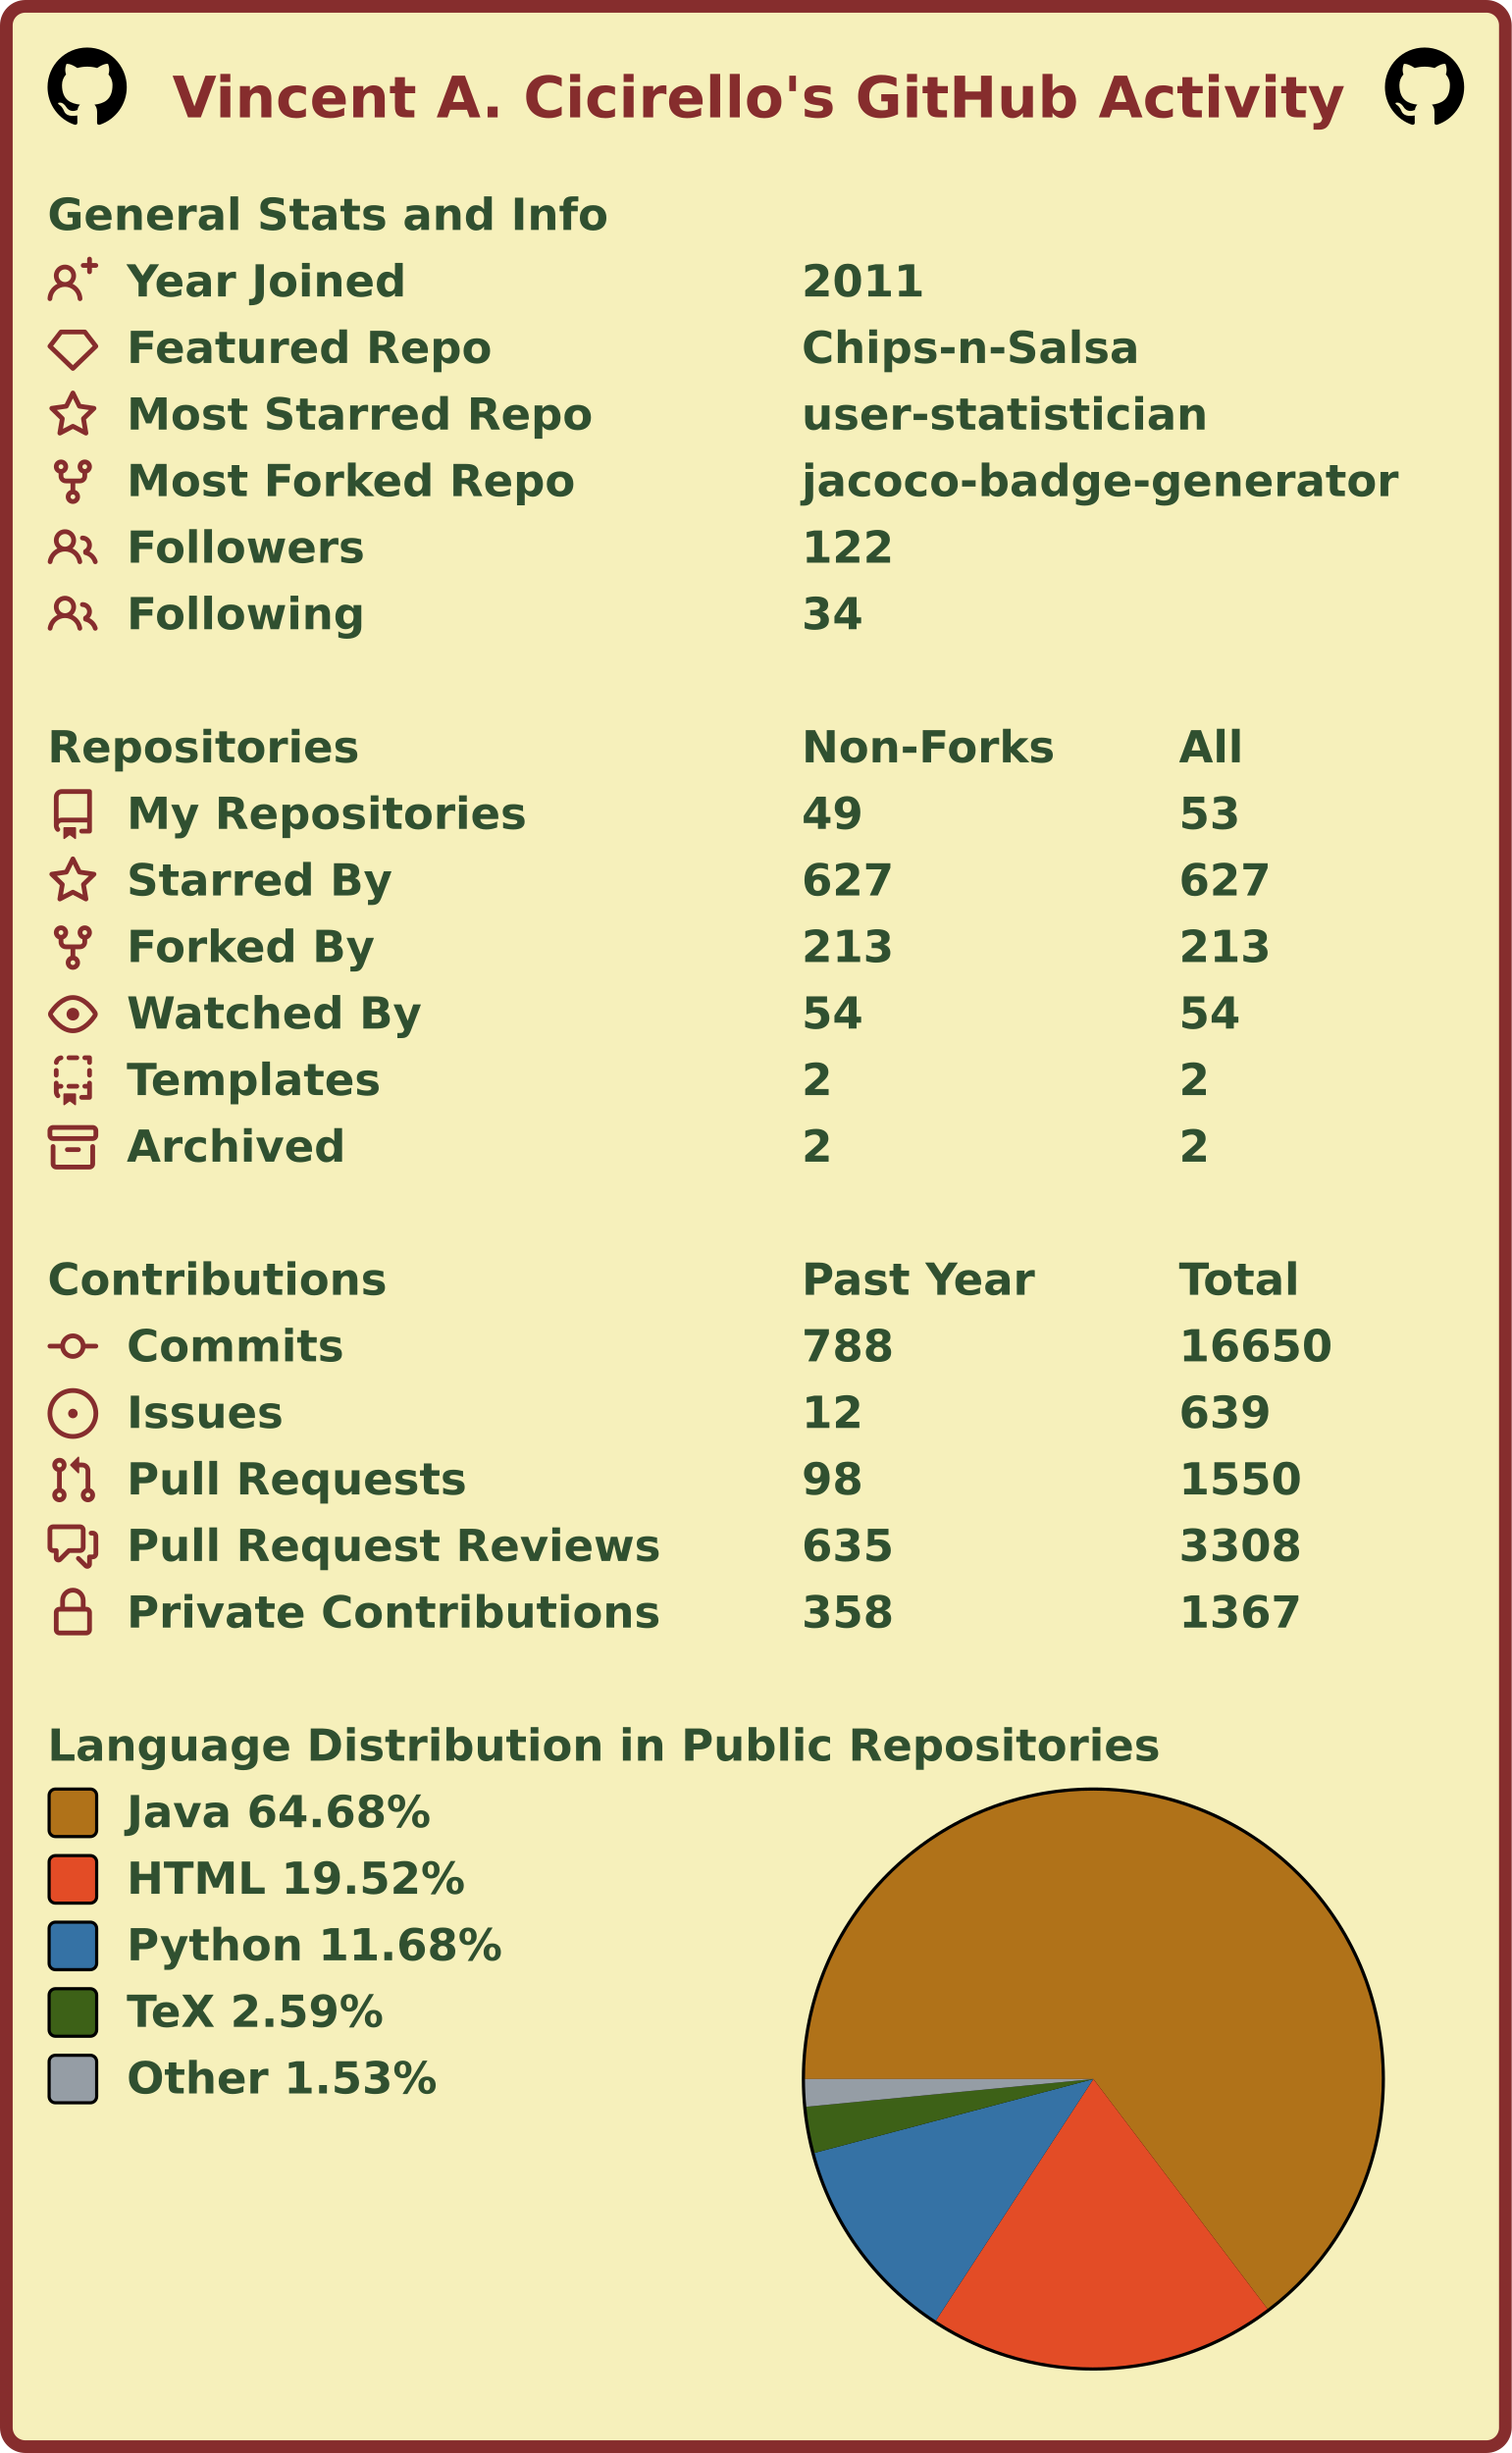
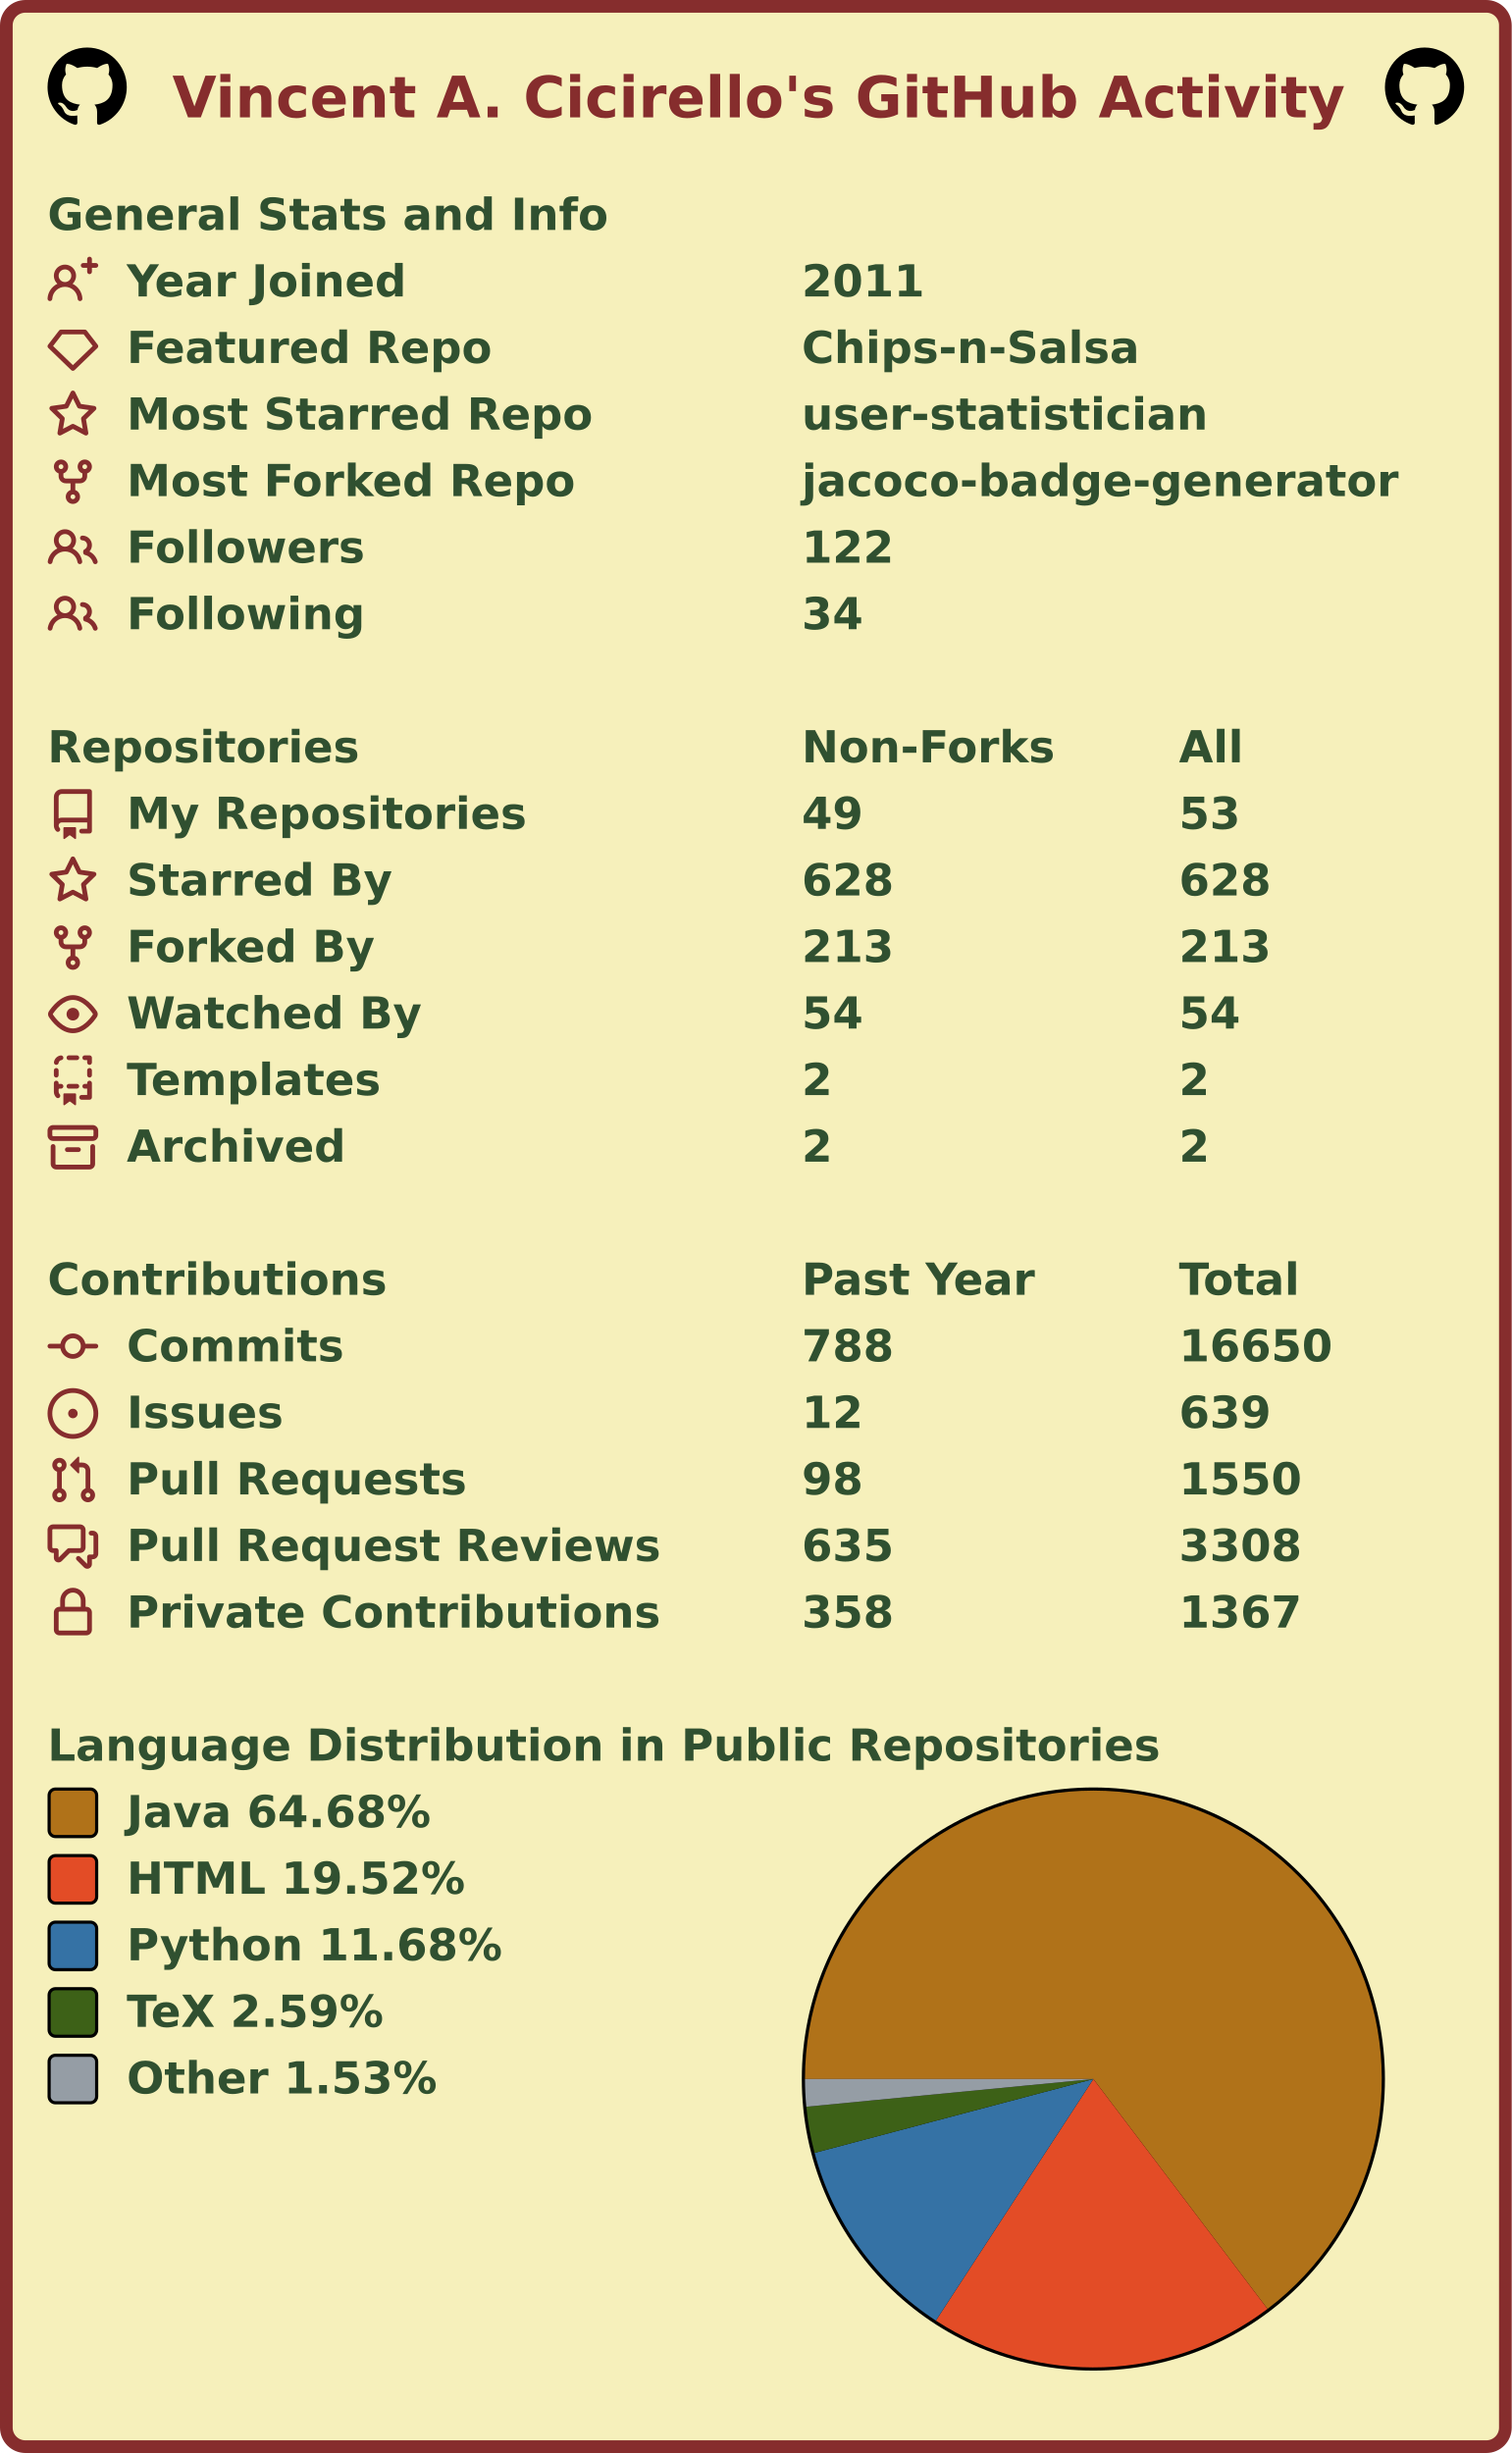
<svg xmlns="http://www.w3.org/2000/svg" width="477" height="774" viewBox="0 0 477 774" lang="en" xml:lang="en">
  <rect x="2" y="2" stroke-width="4" rx="6" width="473" height="770" stroke="#862d2d" fill="#f6f0bb" />
  <g font-weight="600" font-size="110pt" font-family="Verdana,Geneva,DejaVu Sans,sans-serif" text-rendering="geometricPrecision">
    <text x="442" y="301" lengthAdjust="spacingAndGlyphs" textLength="2985" transform="scale(0.123)" fill="#862d2d">Vincent A. Cicirello's GitHub Activity</text>
    <svg x="15" y="15" width="25" height="25" viewBox="0 0 16 16">
      <path fill="#000000" fill-rule="evenodd" d="M8 0C3.58 0 0 3.58 0 8c0 3.54 2.29 6.53 5.47 7.59.4.07.55-.17.55-.38 0-.19-.01-.82-.01-1.49-2.01.37-2.53-.49-2.69-.94-.09-.23-.48-.94-.82-1.13-.28-.15-.68-.52-.01-.53.63-.01 1.08.58 1.23.82.72 1.21 1.87.87 2.33.66.07-.52.28-.87.51-1.07-1.78-.2-3.64-.89-3.64-3.95 0-.87.31-1.59.82-2.15-.08-.2-.36-1.02.08-2.12 0 0 .67-.21 2.2.82.64-.18 1.32-.27 2-.27.68 0 1.36.09 2 .27 1.53-1.04 2.2-.82 2.2-.82.44 1.1.16 1.92.08 2.12.51.56.82 1.27.82 2.15 0 3.07-1.87 3.75-3.65 3.95.29.25.54.73.54 1.48 0 1.07-.01 1.93-.01 2.2 0 .21.15.46.55.38A8.013 8.013 0 0016 8c0-4.42-3.58-8-8-8z" />
    </svg>
    <svg x="437" y="15" width="25" height="25" viewBox="0 0 16 16">
      <path fill="#000000" fill-rule="evenodd" d="M8 0C3.58 0 0 3.58 0 8c0 3.54 2.29 6.53 5.47 7.59.4.07.55-.17.55-.38 0-.19-.01-.82-.01-1.49-2.01.37-2.53-.49-2.69-.94-.09-.23-.48-.94-.82-1.13-.28-.15-.68-.52-.01-.53.63-.01 1.08.58 1.23.82.72 1.21 1.87.87 2.33.66.07-.52.28-.87.51-1.07-1.78-.2-3.64-.89-3.64-3.95 0-.87.31-1.59.82-2.15-.08-.2-.36-1.02.08-2.12 0 0 .67-.21 2.2.82.64-.18 1.32-.27 2-.27.68 0 1.36.09 2 .27 1.53-1.04 2.2-.82 2.2-.82.44 1.1.16 1.92.08 2.12.51.56.82 1.27.82 2.15 0 3.07-1.87 3.75-3.65 3.95.29.25.54.73.54 1.48 0 1.07-.01 1.93-.01 2.2 0 .21.15.46.55.38A8.013 8.013 0 0016 8c0-4.42-3.58-8-8-8z" />
    </svg>
    <g transform="translate(0, 60)" fill="#305030">
      <g transform="translate(15, 0)">
        <g transform="scale(0.095)">
          <text x="0" y="132" textLength="1851" lengthAdjust="spacingAndGlyphs">General Stats and Info</text>
        </g>
      </g>
      <g transform="translate(15, 21)">
        <path fill="#862d2d" fill-rule="evenodd" d="M13.25 0a.75.75 0 01.75.75V2h1.25a.75.75 0 010 1.5H14v1.25a.75.75 0 01-1.5 0V3.5h-1.25a.75.75 0 010-1.5h1.25V.75a.75.75 0 01.75-.75zM5.5 4a2 2 0 100 4 2 2 0 000-4zm2.4 4.548a3.5 3.5 0 10-4.799 0 5.527 5.527 0 00-3.1 4.66.75.75 0 101.498.085A4.01 4.01 0 015.5 9.5a4.01 4.01 0 014.001 3.793.75.75 0 101.498-.086 5.527 5.527 0 00-3.1-4.659z" />
        <g transform="scale(0.095)">
          <text lengthAdjust="spacingAndGlyphs" textLength="932" x="263" y="132">Year Joined</text>
          <text lengthAdjust="spacingAndGlyphs" textLength="420" x="2505" y="132">2011</text>
        </g>
      </g>
      <g transform="translate(15, 42)">
        <path fill="#862d2d" fill-rule="evenodd" d="M3.637 2.291A.75.75 0 014.23 2h7.54a.75.75 0 01.593.291l3.48 4.5a.75.75 0 01-.072.999l-7.25 7a.75.75 0 01-1.042 0l-7.25-7a.75.75 0 01-.072-.999l3.48-4.5zM4.598 3.5L1.754 7.177 8 13.207l6.246-6.03L11.402 3.5H4.598z" />
        <g transform="scale(0.095)">
          <text lengthAdjust="spacingAndGlyphs" textLength="1215" x="263" y="132">Featured Repo</text>
          <text lengthAdjust="spacingAndGlyphs" textLength="1120" x="2505" y="132">Chips-n-Salsa</text>
        </g>
      </g>
      <g transform="translate(15, 63)">
        <path fill="#862d2d" fill-rule="evenodd" d="M8 .25a.75.75 0 01.673.418l1.882 3.815 4.21.612a.75.75 0 01.416 1.279l-3.046 2.97.719 4.192a.75.75 0 01-1.088.791L8 12.347l-3.766 1.98a.75.75 0 01-1.088-.79l.72-4.194L.818 6.374a.75.75 0 01.416-1.28l4.21-.611L7.327.668A.75.75 0 018 .25zm0 2.445L6.615 5.5a.75.75 0 01-.564.41l-3.097.45 2.24 2.184a.75.75 0 01.216.664l-.528 3.084 2.769-1.456a.75.75 0 01.698 0l2.77 1.456-.53-3.084a.75.75 0 01.216-.664l2.24-2.183-3.096-.45a.75.75 0 01-.564-.41L8 2.694v.001z" />
        <g transform="scale(0.095)">
          <text lengthAdjust="spacingAndGlyphs" textLength="1532" x="263" y="132">Most Starred Repo</text>
          <text lengthAdjust="spacingAndGlyphs" textLength="1320" x="2505" y="132">user-statistician</text>
        </g>
      </g>
      <g transform="translate(15, 84)">
        <path fill="#862d2d" fill-rule="evenodd" d="M5 3.25a.75.75 0 11-1.5 0 .75.75 0 011.5 0zm0 2.122a2.25 2.25 0 10-1.5 0v.878A2.25 2.25 0 005.75 8.5h1.5v2.128a2.251 2.251 0 101.5 0V8.5h1.5a2.25 2.25 0 002.25-2.25v-.878a2.25 2.25 0 10-1.5 0v.878a.75.75 0 01-.75.75h-4.5A.75.75 0 015 6.25v-.878zm3.75 7.378a.75.75 0 11-1.5 0 .75.75 0 011.5 0zm3-8.75a.75.75 0 100-1.5.75.75 0 000 1.5z" />
        <g transform="scale(0.095)">
          <text lengthAdjust="spacingAndGlyphs" textLength="1485" x="263" y="132">Most Forked Repo</text>
          <text lengthAdjust="spacingAndGlyphs" textLength="1986" x="2505" y="132">jacoco-badge-generator</text>
        </g>
      </g>
      <g transform="translate(15, 105)">
        <path fill="#862d2d" fill-rule="evenodd" d="M5.5 3.5a2 2 0 100 4 2 2 0 000-4zM2 5.5a3.5 3.5 0 115.898 2.549 5.507 5.507 0 013.034 4.084.75.75 0 11-1.482.235 4.001 4.001 0 00-7.9 0 .75.75 0 01-1.482-.236A5.507 5.507 0 013.102 8.05 3.49 3.49 0 012 5.5zM11 4a.75.75 0 100 1.5 1.5 1.5 0 01.666 2.844.75.75 0 00-.416.672v.352a.75.75 0 00.574.73c1.2.289 2.162 1.2 2.522 2.372a.75.75 0 101.434-.44 5.01 5.01 0 00-2.56-3.012A3 3 0 0011 4z" />
        <g transform="scale(0.095)">
          <text lengthAdjust="spacingAndGlyphs" textLength="778" x="263" y="132">Followers</text>
          <text lengthAdjust="spacingAndGlyphs" textLength="315" x="2505" y="132">122</text>
        </g>
      </g>
      <g transform="translate(15, 126)">
        <path fill="#862d2d" fill-rule="evenodd" d="M5.5 3.5a2 2 0 100 4 2 2 0 000-4zM2 5.5a3.5 3.5 0 115.898 2.549 5.507 5.507 0 013.034 4.084.75.75 0 11-1.482.235 4.001 4.001 0 00-7.9 0 .75.75 0 01-1.482-.236A5.507 5.507 0 013.102 8.05 3.49 3.49 0 012 5.5zM11 4a.75.75 0 100 1.5 1.5 1.5 0 01.666 2.844.75.75 0 00-.416.672v.352a.75.75 0 00.574.73c1.2.289 2.162 1.2 2.522 2.372a.75.75 0 101.434-.44 5.01 5.01 0 00-2.56-3.012A3 3 0 0011 4z" />
        <g transform="scale(0.095)">
          <text lengthAdjust="spacingAndGlyphs" textLength="780" x="263" y="132">Following</text>
          <text lengthAdjust="spacingAndGlyphs" textLength="210" x="2505" y="132">34</text>
        </g>
      </g>
    </g>
    <g transform="translate(0, 228)" fill="#305030">
      <g transform="translate(15, 0)">
        <g transform="scale(0.095)">
          <text x="0" y="132" textLength="1020" lengthAdjust="spacingAndGlyphs">Repositories</text>
          <text x="2505" y="132" textLength="832" lengthAdjust="spacingAndGlyphs">Non-Forks</text>
          <text x="3758" y="132" textLength="206" lengthAdjust="spacingAndGlyphs">All</text>
        </g>
      </g>
      <g transform="translate(15, 21)">
        <path fill="#862d2d" fill-rule="evenodd" d="M2 2.5A2.5 2.5 0 014.5 0h8.75a.75.75 0 01.75.75v12.5a.75.75 0 01-.75.75h-2.5a.75.75 0 110-1.5h1.75v-2h-8a1 1 0 00-.714 1.7.75.75 0 01-1.072 1.05A2.495 2.495 0 012 11.5v-9zm10.5-1V9h-8c-.356 0-.694.074-1 .208V2.5a1 1 0 011-1h8zM5 12.25v3.25a.25.25 0 00.4.2l1.45-1.087a.25.25 0 01.3 0L8.6 15.7a.25.25 0 00.4-.2v-3.25a.25.25 0 00-.25-.25h-3.5a.25.25 0 00-.25.25z" />
        <g transform="scale(0.095)">
          <text lengthAdjust="spacingAndGlyphs" textLength="1312" x="263" y="132">My Repositories</text>
          <text lengthAdjust="spacingAndGlyphs" textLength="210" x="2505" y="132">49</text>
          <text lengthAdjust="spacingAndGlyphs" textLength="210" x="3758" y="132">53</text>
        </g>
      </g>
      <g transform="translate(15, 42)">
        <path fill="#862d2d" fill-rule="evenodd" d="M8 .25a.75.75 0 01.673.418l1.882 3.815 4.21.612a.75.75 0 01.416 1.279l-3.046 2.97.719 4.192a.75.75 0 01-1.088.791L8 12.347l-3.766 1.98a.75.75 0 01-1.088-.79l.72-4.194L.818 6.374a.75.75 0 01.416-1.28l4.21-.611L7.327.668A.75.75 0 018 .25zm0 2.445L6.615 5.5a.75.75 0 01-.564.41l-3.097.45 2.24 2.184a.75.75 0 01.216.664l-.528 3.084 2.769-1.456a.75.75 0 01.698 0l2.77 1.456-.53-3.084a.75.75 0 01.216-.664l2.24-2.183-3.096-.45a.75.75 0 01-.564-.41L8 2.694v.001z" />
        <g transform="scale(0.095)">
          <text lengthAdjust="spacingAndGlyphs" textLength="874" x="263" y="132">Starred By</text>
-           <text lengthAdjust="spacingAndGlyphs" textLength="315" x="2505" y="132">627</text>
-           <text lengthAdjust="spacingAndGlyphs" textLength="315" x="3758" y="132">627</text>
+           <text lengthAdjust="spacingAndGlyphs" textLength="315" x="2505" y="132">628</text>
+           <text lengthAdjust="spacingAndGlyphs" textLength="315" x="3758" y="132">628</text>
        </g>
      </g>
      <g transform="translate(15, 63)">
        <path fill="#862d2d" fill-rule="evenodd" d="M5 3.25a.75.75 0 11-1.5 0 .75.75 0 011.5 0zm0 2.122a2.25 2.25 0 10-1.5 0v.878A2.25 2.25 0 005.75 8.5h1.5v2.128a2.251 2.251 0 101.5 0V8.5h1.5a2.25 2.25 0 002.25-2.25v-.878a2.25 2.25 0 10-1.5 0v.878a.75.75 0 01-.75.75h-4.5A.75.75 0 015 6.25v-.878zm3.75 7.378a.75.75 0 11-1.5 0 .75.75 0 011.5 0zm3-8.75a.75.75 0 100-1.5.75.75 0 000 1.5z" />
        <g transform="scale(0.095)">
          <text lengthAdjust="spacingAndGlyphs" textLength="828" x="263" y="132">Forked By</text>
          <text lengthAdjust="spacingAndGlyphs" textLength="315" x="2505" y="132">213</text>
          <text lengthAdjust="spacingAndGlyphs" textLength="315" x="3758" y="132">213</text>
        </g>
      </g>
      <g transform="translate(15, 84)">
        <path fill="#862d2d" fill-rule="evenodd" d="M1.679 7.932c.412-.621 1.242-1.75 2.366-2.717C5.175 4.242 6.527 3.5 8 3.5c1.473 0 2.824.742 3.955 1.715 1.124.967 1.954 2.096 2.366 2.717a.119.119 0 010 .136c-.412.621-1.242 1.75-2.366 2.717C10.825 11.758 9.473 12.5 8 12.5c-1.473 0-2.824-.742-3.955-1.715C2.92 9.818 2.09 8.69 1.679 8.068a.119.119 0 010-.136zM8 2c-1.981 0-3.67.992-4.933 2.078C1.797 5.169.88 6.423.43 7.1a1.619 1.619 0 000 1.798c.45.678 1.367 1.932 2.637 3.024C4.329 13.008 6.019 14 8 14c1.981 0 3.67-.992 4.933-2.078 1.27-1.091 2.187-2.345 2.637-3.023a1.619 1.619 0 000-1.798c-.45-.678-1.367-1.932-2.637-3.023C11.671 2.992 9.981 2 8 2zm0 8a2 2 0 100-4 2 2 0 000 4z" />
        <g transform="scale(0.095)">
          <text lengthAdjust="spacingAndGlyphs" textLength="993" x="263" y="132">Watched By</text>
          <text lengthAdjust="spacingAndGlyphs" textLength="210" x="2505" y="132">54</text>
          <text lengthAdjust="spacingAndGlyphs" textLength="210" x="3758" y="132">54</text>
        </g>
      </g>
      <g transform="translate(15, 105)">
        <path fill="#862d2d" fill-rule="evenodd" d="M6 .75A.75.75 0 016.75 0h2.5a.75.75 0 010 1.5h-2.5A.75.75 0 016 .75zm5 0a.75.75 0 01.75-.75h1.5a.75.75 0 01.75.75v1.5a.75.75 0 01-1.5 0V1.5h-.75A.75.75 0 0111 .75zM4.992.662a.75.75 0 01-.636.848c-.436.063-.783.41-.846.846a.75.75 0 01-1.485-.212A2.501 2.501 0 014.144.025a.75.75 0 01.848.637zM2.75 4a.75.75 0 01.75.75v1.5a.75.75 0 01-1.5 0v-1.5A.75.75 0 012.75 4zm10.5 0a.75.75 0 01.75.75v1.5a.75.75 0 01-1.5 0v-1.5a.75.75 0 01.75-.75zM2.75 8a.75.75 0 01.75.75v.268A1.72 1.72 0 013.75 9h.5a.75.75 0 010 1.5h-.5a.25.25 0 00-.25.25v.75c0 .28.114.532.3.714a.75.75 0 01-1.05 1.072A2.495 2.495 0 012 11.5V8.75A.75.75 0 012.75 8zm10.5 0a.75.75 0 01.75.75v4.5a.75.75 0 01-.75.75h-2.5a.75.75 0 010-1.5h1.75v-2h-.75a.75.75 0 010-1.5h.75v-.25a.75.75 0 01.75-.75zM6 9.75A.75.75 0 016.75 9h2.5a.75.75 0 010 1.5h-2.5A.75.75 0 016 9.75zm-1 2.5v3.25a.25.25 0 00.4.2l1.45-1.087a.25.25 0 01.3 0L8.6 15.7a.25.25 0 00.4-.2v-3.25a.25.25 0 00-.25-.25h-3.5a.25.25 0 00-.25.25z" />
        <g transform="scale(0.095)">
          <text lengthAdjust="spacingAndGlyphs" textLength="868" x="263" y="132">Templates</text>
          <text lengthAdjust="spacingAndGlyphs" textLength="105" x="2505" y="132">2</text>
          <text lengthAdjust="spacingAndGlyphs" textLength="105" x="3758" y="132">2</text>
        </g>
      </g>
      <g transform="translate(15, 126)">
        <path fill="#862d2d" fill-rule="evenodd" d="M1.75 2.5a.25.25 0 00-.25.25v1.5c0 .138.112.25.25.25h12.5a.25.25 0 00.25-.25v-1.5a.25.25 0 00-.25-.25H1.75zM0 2.75C0 1.784.784 1 1.75 1h12.5c.966 0 1.75.784 1.75 1.75v1.5A1.75 1.75 0 0114.25 6H1.75A1.75 1.75 0 010 4.25v-1.5zM1.75 7a.75.75 0 01.75.75v5.5c0 .138.112.25.25.25h10.5a.25.25 0 00.25-.25v-5.5a.75.75 0 111.5 0v5.5A1.75 1.75 0 0113.25 15H2.75A1.75 1.75 0 011 13.25v-5.5A.75.75 0 011.75 7zm4.5 1a.75.75 0 000 1.5h3.5a.75.75 0 100-1.5h-3.5z" />
        <g transform="scale(0.095)">
          <text lengthAdjust="spacingAndGlyphs" textLength="726" x="263" y="132">Archived</text>
          <text lengthAdjust="spacingAndGlyphs" textLength="105" x="2505" y="132">2</text>
          <text lengthAdjust="spacingAndGlyphs" textLength="105" x="3758" y="132">2</text>
        </g>
      </g>
    </g>
    <g transform="translate(0, 396)" fill="#305030">
      <g transform="translate(15, 0)">
        <g transform="scale(0.095)">
          <text x="0" y="132" textLength="1112" lengthAdjust="spacingAndGlyphs">Contributions</text>
          <text x="2505" y="132" textLength="774" lengthAdjust="spacingAndGlyphs">Past Year</text>
          <text x="3758" y="132" textLength="414" lengthAdjust="spacingAndGlyphs">Total</text>
        </g>
      </g>
      <g transform="translate(15, 21)">
        <path fill="#862d2d" fill-rule="evenodd" d="M10.5 7.75a2.5 2.5 0 11-5 0 2.5 2.5 0 015 0zm1.43.75a4.002 4.002 0 01-7.86 0H.75a.75.75 0 110-1.5h3.32a4.001 4.001 0 017.86 0h3.32a.75.75 0 110 1.5h-3.32z" />
        <g transform="scale(0.095)">
          <text lengthAdjust="spacingAndGlyphs" textLength="734" x="263" y="132">Commits</text>
          <text lengthAdjust="spacingAndGlyphs" textLength="315" x="2505" y="132">788</text>
          <text lengthAdjust="spacingAndGlyphs" textLength="525" x="3758" y="132">16650</text>
        </g>
      </g>
      <g transform="translate(15, 42)">
        <path fill="#862d2d" d="M8 9.5a1.5 1.5 0 100-3 1.5 1.5 0 000 3z" />
        <path fill="#862d2d" fill-rule="evenodd" d="M8 0a8 8 0 100 16A8 8 0 008 0zM1.5 8a6.5 6.5 0 1113 0 6.5 6.5 0 01-13 0z" />
        <g transform="scale(0.095)">
          <text lengthAdjust="spacingAndGlyphs" textLength="512" x="263" y="132">Issues</text>
          <text lengthAdjust="spacingAndGlyphs" textLength="210" x="2505" y="132">12</text>
          <text lengthAdjust="spacingAndGlyphs" textLength="315" x="3758" y="132">639</text>
        </g>
      </g>
      <g transform="translate(15, 63)">
        <path fill="#862d2d" fill-rule="evenodd" d="M7.177 3.073L9.573.677A.25.25 0 0110 .854v4.792a.25.25 0 01-.427.177L7.177 3.427a.25.25 0 010-.354zM3.75 2.5a.75.75 0 100 1.5.75.75 0 000-1.5zm-2.25.75a2.25 2.25 0 113 2.122v5.256a2.251 2.251 0 11-1.5 0V5.372A2.25 2.25 0 011.5 3.25zM11 2.5h-1V4h1a1 1 0 011 1v5.628a2.251 2.251 0 101.5 0V5A2.5 2.5 0 0011 2.5zm1 10.25a.75.75 0 111.5 0 .75.75 0 01-1.5 0zM3.75 12a.75.75 0 100 1.5.75.75 0 000-1.5z" />
        <g transform="scale(0.095)">
          <text lengthAdjust="spacingAndGlyphs" textLength="1113" x="263" y="132">Pull Requests</text>
          <text lengthAdjust="spacingAndGlyphs" textLength="210" x="2505" y="132">98</text>
          <text lengthAdjust="spacingAndGlyphs" textLength="420" x="3758" y="132">1550</text>
        </g>
      </g>
      <g transform="translate(15, 84)">
        <path fill="#862d2d" fill-rule="evenodd" d="M1.5 2.75a.25.25 0 01.25-.25h8.5a.25.25 0 01.25.25v5.5a.25.25 0 01-.25.25h-3.5a.75.75 0 00-.53.22L3.5 11.44V9.25a.75.75 0 00-.75-.75h-1a.25.25 0 01-.25-.25v-5.5zM1.75 1A1.75 1.75 0 000 2.75v5.5C0 9.216.784 10 1.75 10H2v1.543a1.457 1.457 0 002.487 1.03L7.061 10h3.189A1.75 1.75 0 0012 8.25v-5.5A1.75 1.75 0 0010.25 1h-8.5zM14.5 4.75a.25.25 0 00-.25-.25h-.5a.75.75 0 110-1.5h.5c.966 0 1.75.784 1.75 1.75v5.5A1.75 1.75 0 0114.25 12H14v1.543a1.457 1.457 0 01-2.487 1.03L9.22 12.28a.75.75 0 111.06-1.06l2.22 2.22v-2.19a.75.75 0 01.75-.75h1a.25.25 0 00.25-.25v-5.5z" />
        <g transform="scale(0.095)">
          <text lengthAdjust="spacingAndGlyphs" textLength="1762" x="263" y="132">Pull Request Reviews</text>
          <text lengthAdjust="spacingAndGlyphs" textLength="315" x="2505" y="132">635</text>
          <text lengthAdjust="spacingAndGlyphs" textLength="420" x="3758" y="132">3308</text>
        </g>
      </g>
      <g transform="translate(15, 105)">
        <path fill="#862d2d" fill-rule="evenodd" d="M4 4v2h-.25A1.75 1.75 0 002 7.75v5.5c0 .966.784 1.75 1.75 1.75h8.5A1.75 1.75 0 0014 13.25v-5.5A1.75 1.75 0 0012.25 6H12V4a4 4 0 10-8 0zm6.5 2V4a2.5 2.5 0 00-5 0v2h5zM12 7.5h.25a.25.25 0 01.25.25v5.5a.25.25 0 01-.25.25h-8.5a.25.25 0 01-.25-.25v-5.5a.25.25 0 01.25-.25H12z" />
        <g transform="scale(0.095)">
          <text lengthAdjust="spacingAndGlyphs" textLength="1742" x="263" y="132">Private Contributions</text>
          <text lengthAdjust="spacingAndGlyphs" textLength="315" x="2505" y="132">358</text>
          <text lengthAdjust="spacingAndGlyphs" textLength="420" x="3758" y="132">1367</text>
        </g>
      </g>
    </g>
    <g transform="translate(0, 543)" fill="#305030">
      <g transform="translate(15, 0)">
        <g transform="scale(0.095)">
          <text x="0" y="132" textLength="3652" lengthAdjust="spacingAndGlyphs">Language Distribution in Public Repositories</text>
        </g>
      </g>
      <g transform="translate(253, 21)">
        <circle cx="92" cy="92" r="92" fill="#000000" />
      </g>
      <g transform="translate(254, 22)">
        <g>
          <path fill-rule="evenodd" fill="#b07219" d="M 0.0,91 A 91 91 0 1 1 145.951 163.535 L 91,91 Z" />
          <path fill-rule="evenodd" fill="#e34c26" d="M 145.951,163.535 A 91 91 0 0 1 41.294 167.226 L 91,91 Z" />
          <path fill-rule="evenodd" fill="#3572A5" d="M 41.294,167.226 A 91 91 0 0 1 3.033 114.297 L 91,91 Z" />
          <path fill-rule="evenodd" fill="#3D6117" d="M 3.033,114.297 A 91 91 0 0 1 0.421 99.741 L 91,91 Z" />
          <path fill-rule="evenodd" fill="#959da5" d="M 0.421,99.741 A 91 91 0 0 1 0.0 91 L 91,91 Z" />
          <animateTransform attributeName="transform" attributeType="XML" type="rotate" from="0 91 91" to="360 91 91" dur="10s" repeatCount="indefinite" />
        </g>
      </g>
      <g transform="translate(15, 21)">
        <rect x="0.5" y="0.5" rx="2" width="15" height="15" fill="#b07219" stroke-width="1" stroke="#000000" />
        <text transform="scale(0.095)" x="263" y="132" textLength="1038" lengthAdjust="spacingAndGlyphs">Java 64.68%</text>
      </g>
      <g transform="translate(15, 42)">
        <rect x="0.5" y="0.5" rx="2" width="15" height="15" fill="#e34c26" stroke-width="1" stroke="#000000" />
        <text transform="scale(0.095)" x="263" y="132" textLength="1142" lengthAdjust="spacingAndGlyphs">HTML 19.52%</text>
      </g>
      <g transform="translate(15, 63)">
        <rect x="0.5" y="0.5" rx="2" width="15" height="15" fill="#3572A5" stroke-width="1" stroke="#000000" />
        <text transform="scale(0.095)" x="263" y="132" textLength="1254" lengthAdjust="spacingAndGlyphs">Python 11.68%</text>
      </g>
      <g transform="translate(15, 84)">
        <rect x="0.5" y="0.5" rx="2" width="15" height="15" fill="#3D6117" stroke-width="1" stroke="#000000" />
        <text transform="scale(0.095)" x="263" y="132" textLength="894" lengthAdjust="spacingAndGlyphs">TeX 2.59%</text>
      </g>
      <g transform="translate(15, 105)">
        <rect x="0.5" y="0.5" rx="2" width="15" height="15" fill="#959da5" stroke-width="1" stroke="#000000" />
        <text transform="scale(0.095)" x="263" y="132" textLength="1047" lengthAdjust="spacingAndGlyphs">Other 1.53%</text>
      </g>
    </g>
  </g>
</svg>
